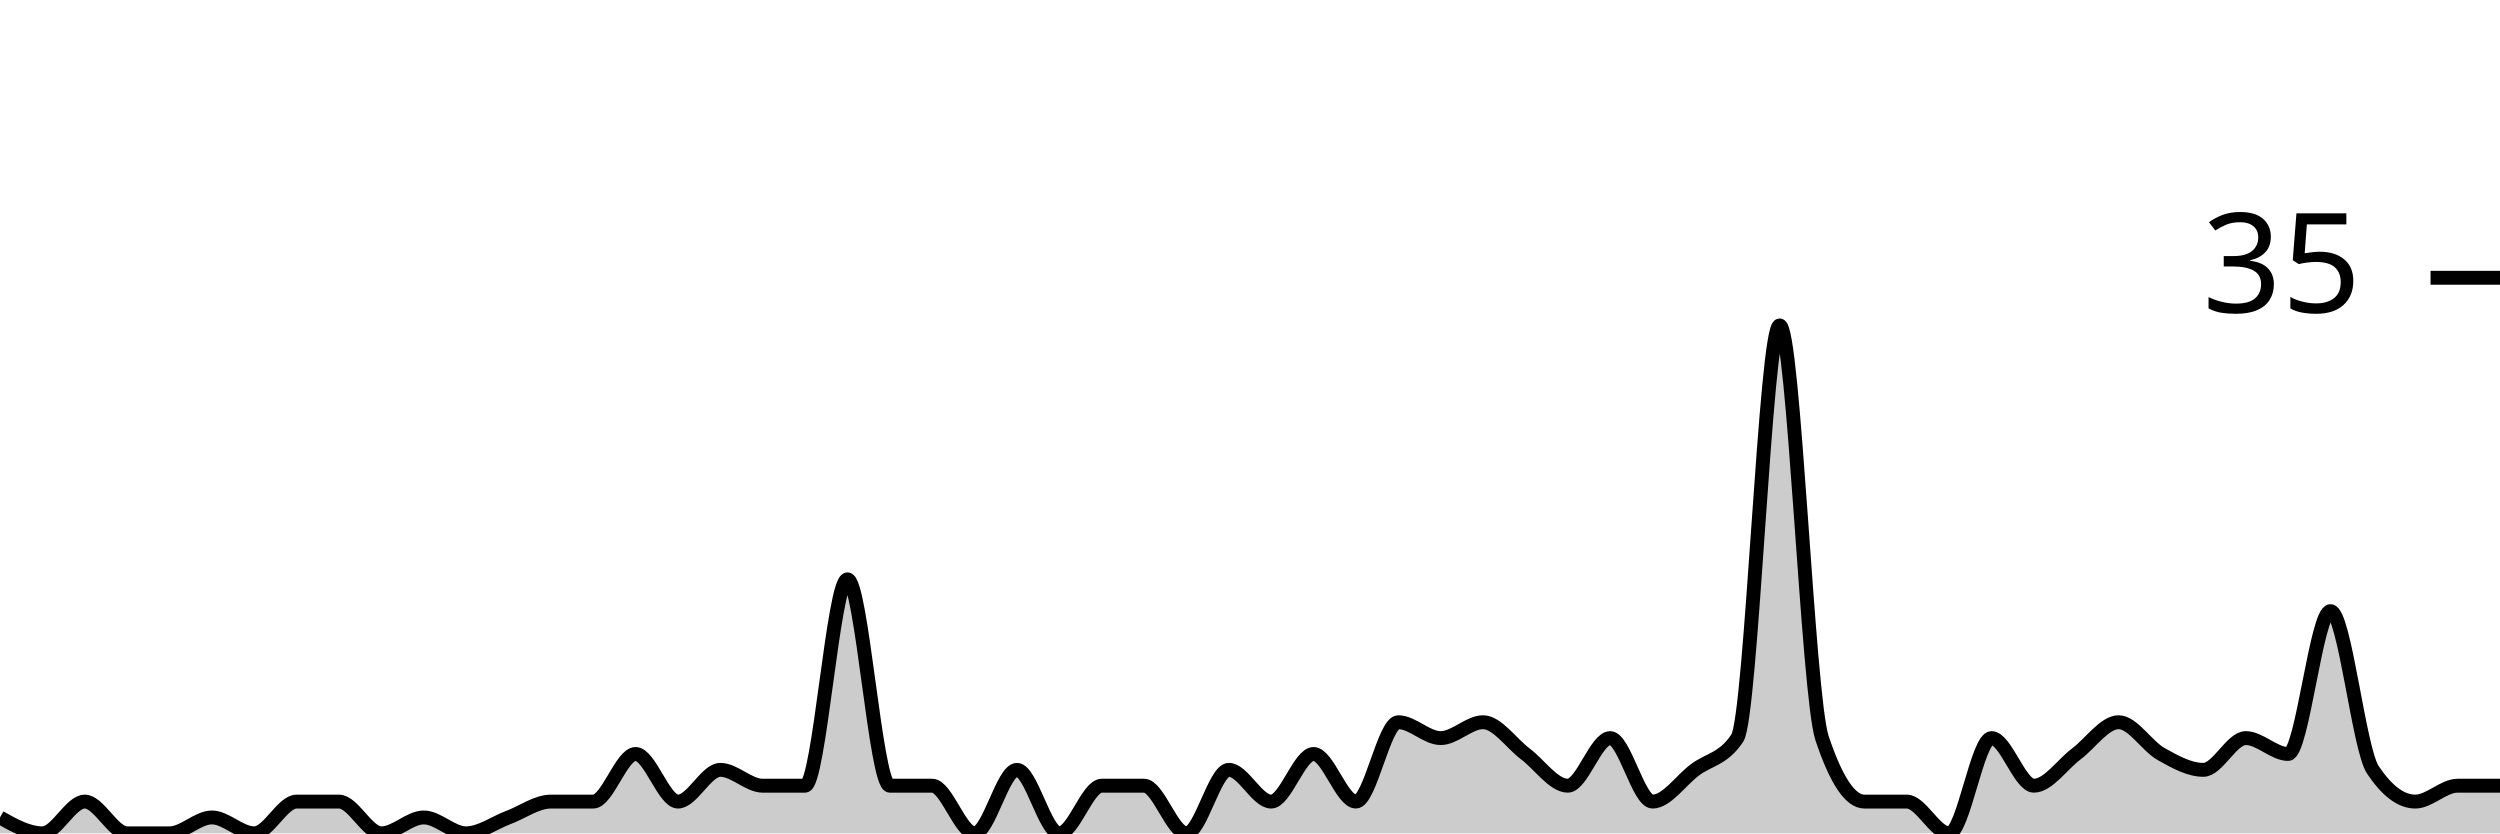
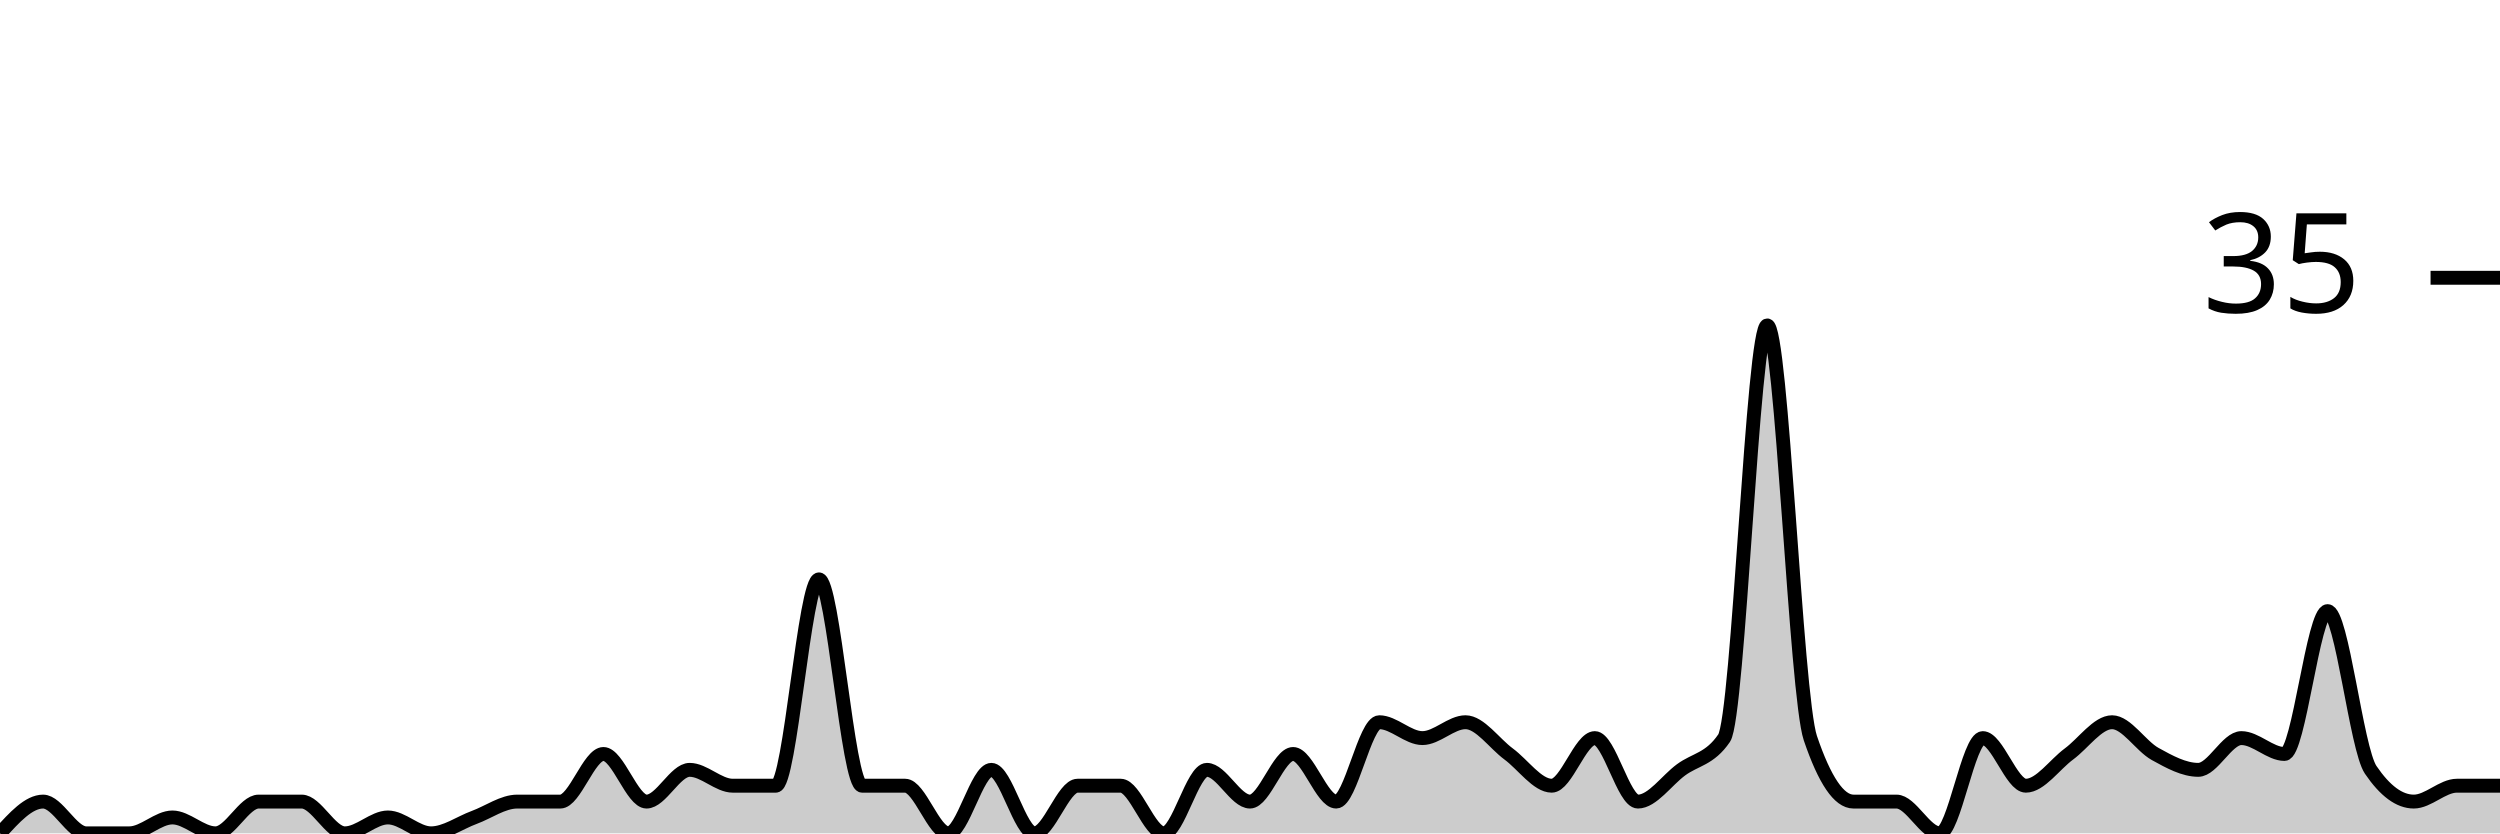
<svg xmlns="http://www.w3.org/2000/svg" viewBox="0 0 180 60">
  <g transform="translate(0,20)">
-     <path class="area" fill="rgba(0, 0, 0, 0.2)" d="M0,38.857C1.017,39.429,2.034,40,3.051,40C4.068,40,5.085,37.714,6.102,37.714C7.119,37.714,8.136,40,9.153,40C10.169,40,11.186,40,12.203,40C13.22,40,14.237,38.857,15.254,38.857C16.271,38.857,17.288,40,18.305,40C19.322,40,20.339,37.714,21.356,37.714C22.373,37.714,23.39,37.714,24.407,37.714C25.424,37.714,26.441,40,27.458,40C28.475,40,29.492,38.857,30.508,38.857C31.525,38.857,32.542,40,33.559,40C34.576,40,35.593,39.238,36.61,38.857C37.627,38.476,38.644,37.714,39.661,37.714C40.678,37.714,41.695,37.714,42.712,37.714C43.729,37.714,44.746,34.286,45.763,34.286C46.78,34.286,47.797,37.714,48.814,37.714C49.831,37.714,50.847,35.429,51.864,35.429C52.881,35.429,53.898,36.571,54.915,36.571C55.932,36.571,56.949,36.571,57.966,36.571C58.983,36.571,60,21.714,61.017,21.714C62.034,21.714,63.051,36.571,64.068,36.571C65.085,36.571,66.102,36.571,67.119,36.571C68.136,36.571,69.153,40,70.169,40C71.186,40,72.203,35.429,73.22,35.429C74.237,35.429,75.254,40,76.271,40C77.288,40,78.305,36.571,79.322,36.571C80.339,36.571,81.356,36.571,82.373,36.571C83.39,36.571,84.407,40,85.424,40C86.441,40,87.458,35.429,88.475,35.429C89.492,35.429,90.508,37.714,91.525,37.714C92.542,37.714,93.559,34.286,94.576,34.286C95.593,34.286,96.61,37.714,97.627,37.714C98.644,37.714,99.661,32,100.678,32C101.695,32,102.712,33.143,103.729,33.143C104.746,33.143,105.763,32,106.78,32C107.797,32,108.814,33.524,109.831,34.286C110.847,35.048,111.864,36.571,112.881,36.571C113.898,36.571,114.915,33.143,115.932,33.143C116.949,33.143,117.966,37.714,118.983,37.714C120,37.714,121.017,36.19,122.034,35.429C123.051,34.667,124.068,34.667,125.085,33.143C126.102,31.619,127.119,3.429,128.136,3.429C129.153,3.429,130.169,30.095,131.186,33.143C132.203,36.19,133.22,37.714,134.237,37.714C135.254,37.714,136.271,37.714,137.288,37.714C138.305,37.714,139.322,40,140.339,40C141.356,40,142.373,33.143,143.39,33.143C144.407,33.143,145.424,36.571,146.441,36.571C147.458,36.571,148.475,35.048,149.492,34.286C150.508,33.524,151.525,32,152.542,32C153.559,32,154.576,33.714,155.593,34.286C156.61,34.857,157.627,35.429,158.644,35.429C159.661,35.429,160.678,33.143,161.695,33.143C162.712,33.143,163.729,34.286,164.746,34.286C165.763,34.286,166.78,24,167.797,24C168.814,24,169.831,33.905,170.847,35.429C171.864,36.952,172.881,37.714,173.898,37.714C174.915,37.714,175.932,36.571,176.949,36.571C177.966,36.571,178.983,36.571,180,36.571L180,40C178.983,40,177.966,40,176.949,40C175.932,40,174.915,40,173.898,40C172.881,40,171.864,40,170.847,40C169.831,40,168.814,40,167.797,40C166.78,40,165.763,40,164.746,40C163.729,40,162.712,40,161.695,40C160.678,40,159.661,40,158.644,40C157.627,40,156.61,40,155.593,40C154.576,40,153.559,40,152.542,40C151.525,40,150.508,40,149.492,40C148.475,40,147.458,40,146.441,40C145.424,40,144.407,40,143.39,40C142.373,40,141.356,40,140.339,40C139.322,40,138.305,40,137.288,40C136.271,40,135.254,40,134.237,40C133.22,40,132.203,40,131.186,40C130.169,40,129.153,40,128.136,40C127.119,40,126.102,40,125.085,40C124.068,40,123.051,40,122.034,40C121.017,40,120,40,118.983,40C117.966,40,116.949,40,115.932,40C114.915,40,113.898,40,112.881,40C111.864,40,110.847,40,109.831,40C108.814,40,107.797,40,106.78,40C105.763,40,104.746,40,103.729,40C102.712,40,101.695,40,100.678,40C99.661,40,98.644,40,97.627,40C96.61,40,95.593,40,94.576,40C93.559,40,92.542,40,91.525,40C90.508,40,89.492,40,88.475,40C87.458,40,86.441,40,85.424,40C84.407,40,83.39,40,82.373,40C81.356,40,80.339,40,79.322,40C78.305,40,77.288,40,76.271,40C75.254,40,74.237,40,73.22,40C72.203,40,71.186,40,70.169,40C69.153,40,68.136,40,67.119,40C66.102,40,65.085,40,64.068,40C63.051,40,62.034,40,61.017,40C60,40,58.983,40,57.966,40C56.949,40,55.932,40,54.915,40C53.898,40,52.881,40,51.864,40C50.847,40,49.831,40,48.814,40C47.797,40,46.78,40,45.763,40C44.746,40,43.729,40,42.712,40C41.695,40,40.678,40,39.661,40C38.644,40,37.627,40,36.61,40C35.593,40,34.576,40,33.559,40C32.542,40,31.525,40,30.508,40C29.492,40,28.475,40,27.458,40C26.441,40,25.424,40,24.407,40C23.39,40,22.373,40,21.356,40C20.339,40,19.322,40,18.305,40C17.288,40,16.271,40,15.254,40C14.237,40,13.22,40,12.203,40C11.186,40,10.169,40,9.153,40C8.136,40,7.119,40,6.102,40C5.085,40,4.068,40,3.051,40C2.034,40,1.017,40,0,40Z" />
-     <path class="line" stroke="black" fill="none" d="M0,38.857C1.017,39.429,2.034,40,3.051,40C4.068,40,5.085,37.714,6.102,37.714C7.119,37.714,8.136,40,9.153,40C10.169,40,11.186,40,12.203,40C13.22,40,14.237,38.857,15.254,38.857C16.271,38.857,17.288,40,18.305,40C19.322,40,20.339,37.714,21.356,37.714C22.373,37.714,23.39,37.714,24.407,37.714C25.424,37.714,26.441,40,27.458,40C28.475,40,29.492,38.857,30.508,38.857C31.525,38.857,32.542,40,33.559,40C34.576,40,35.593,39.238,36.61,38.857C37.627,38.476,38.644,37.714,39.661,37.714C40.678,37.714,41.695,37.714,42.712,37.714C43.729,37.714,44.746,34.286,45.763,34.286C46.78,34.286,47.797,37.714,48.814,37.714C49.831,37.714,50.847,35.429,51.864,35.429C52.881,35.429,53.898,36.571,54.915,36.571C55.932,36.571,56.949,36.571,57.966,36.571C58.983,36.571,60,21.714,61.017,21.714C62.034,21.714,63.051,36.571,64.068,36.571C65.085,36.571,66.102,36.571,67.119,36.571C68.136,36.571,69.153,40,70.169,40C71.186,40,72.203,35.429,73.22,35.429C74.237,35.429,75.254,40,76.271,40C77.288,40,78.305,36.571,79.322,36.571C80.339,36.571,81.356,36.571,82.373,36.571C83.39,36.571,84.407,40,85.424,40C86.441,40,87.458,35.429,88.475,35.429C89.492,35.429,90.508,37.714,91.525,37.714C92.542,37.714,93.559,34.286,94.576,34.286C95.593,34.286,96.61,37.714,97.627,37.714C98.644,37.714,99.661,32,100.678,32C101.695,32,102.712,33.143,103.729,33.143C104.746,33.143,105.763,32,106.78,32C107.797,32,108.814,33.524,109.831,34.286C110.847,35.048,111.864,36.571,112.881,36.571C113.898,36.571,114.915,33.143,115.932,33.143C116.949,33.143,117.966,37.714,118.983,37.714C120,37.714,121.017,36.19,122.034,35.429C123.051,34.667,124.068,34.667,125.085,33.143C126.102,31.619,127.119,3.429,128.136,3.429C129.153,3.429,130.169,30.095,131.186,33.143C132.203,36.19,133.22,37.714,134.237,37.714C135.254,37.714,136.271,37.714,137.288,37.714C138.305,37.714,139.322,40,140.339,40C141.356,40,142.373,33.143,143.39,33.143C144.407,33.143,145.424,36.571,146.441,36.571C147.458,36.571,148.475,35.048,149.492,34.286C150.508,33.524,151.525,32,152.542,32C153.559,32,154.576,33.714,155.593,34.286C156.61,34.857,157.627,35.429,158.644,35.429C159.661,35.429,160.678,33.143,161.695,33.143C162.712,33.143,163.729,34.286,164.746,34.286C165.763,34.286,166.78,24,167.797,24C168.814,24,169.831,33.905,170.847,35.429C171.864,36.952,172.881,37.714,173.898,37.714C174.915,37.714,175.932,36.571,176.949,36.571C177.966,36.571,178.983,36.571,180,36.571" />
+     <path class="area" fill="rgba(0, 0, 0, 0.2)" d="M0,40C1.034,38.857,2.069,37.714,3.103,37.714C4.138,37.714,5.172,40,6.207,40C7.241,40,8.276,40,9.31,40C10.345,40,11.379,38.857,12.414,38.857C13.448,38.857,14.483,40,15.517,40C16.552,40,17.586,37.714,18.621,37.714C19.655,37.714,20.69,37.714,21.724,37.714C22.759,37.714,23.793,40,24.828,40C25.862,40,26.897,38.857,27.931,38.857C28.966,38.857,30,40,31.034,40C32.069,40,33.103,39.238,34.138,38.857C35.172,38.476,36.207,37.714,37.241,37.714C38.276,37.714,39.31,37.714,40.345,37.714C41.379,37.714,42.414,34.286,43.448,34.286C44.483,34.286,45.517,37.714,46.552,37.714C47.586,37.714,48.621,35.429,49.655,35.429C50.69,35.429,51.724,36.571,52.759,36.571C53.793,36.571,54.828,36.571,55.862,36.571C56.897,36.571,57.931,21.714,58.966,21.714C60,21.714,61.034,36.571,62.069,36.571C63.103,36.571,64.138,36.571,65.172,36.571C66.207,36.571,67.241,40,68.276,40C69.31,40,70.345,35.429,71.379,35.429C72.414,35.429,73.448,40,74.483,40C75.517,40,76.552,36.571,77.586,36.571C78.621,36.571,79.655,36.571,80.69,36.571C81.724,36.571,82.759,40,83.793,40C84.828,40,85.862,35.429,86.897,35.429C87.931,35.429,88.966,37.714,90,37.714C91.034,37.714,92.069,34.286,93.103,34.286C94.138,34.286,95.172,37.714,96.207,37.714C97.241,37.714,98.276,32,99.31,32C100.345,32,101.379,33.143,102.414,33.143C103.448,33.143,104.483,32,105.517,32C106.552,32,107.586,33.524,108.621,34.286C109.655,35.048,110.69,36.571,111.724,36.571C112.759,36.571,113.793,33.143,114.828,33.143C115.862,33.143,116.897,37.714,117.931,37.714C118.966,37.714,120,36.19,121.034,35.429C122.069,34.667,123.103,34.667,124.138,33.143C125.172,31.619,126.207,3.429,127.241,3.429C128.276,3.429,129.31,30.095,130.345,33.143C131.379,36.19,132.414,37.714,133.448,37.714C134.483,37.714,135.517,37.714,136.552,37.714C137.586,37.714,138.621,40,139.655,40C140.69,40,141.724,33.143,142.759,33.143C143.793,33.143,144.828,36.571,145.862,36.571C146.897,36.571,147.931,35.048,148.966,34.286C150,33.524,151.034,32,152.069,32C153.103,32,154.138,33.714,155.172,34.286C156.207,34.857,157.241,35.429,158.276,35.429C159.31,35.429,160.345,33.143,161.379,33.143C162.414,33.143,163.448,34.286,164.483,34.286C165.517,34.286,166.552,24,167.586,24C168.621,24,169.655,33.905,170.69,35.429C171.724,36.952,172.759,37.714,173.793,37.714C174.828,37.714,175.862,36.571,176.897,36.571C177.931,36.571,178.966,36.571,180,36.571L180,40C178.966,40,177.931,40,176.897,40C175.862,40,174.828,40,173.793,40C172.759,40,171.724,40,170.69,40C169.655,40,168.621,40,167.586,40C166.552,40,165.517,40,164.483,40C163.448,40,162.414,40,161.379,40C160.345,40,159.31,40,158.276,40C157.241,40,156.207,40,155.172,40C154.138,40,153.103,40,152.069,40C151.034,40,150,40,148.966,40C147.931,40,146.897,40,145.862,40C144.828,40,143.793,40,142.759,40C141.724,40,140.69,40,139.655,40C138.621,40,137.586,40,136.552,40C135.517,40,134.483,40,133.448,40C132.414,40,131.379,40,130.345,40C129.31,40,128.276,40,127.241,40C126.207,40,125.172,40,124.138,40C123.103,40,122.069,40,121.034,40C120,40,118.966,40,117.931,40C116.897,40,115.862,40,114.828,40C113.793,40,112.759,40,111.724,40C110.69,40,109.655,40,108.621,40C107.586,40,106.552,40,105.517,40C104.483,40,103.448,40,102.414,40C101.379,40,100.345,40,99.31,40C98.276,40,97.241,40,96.207,40C95.172,40,94.138,40,93.103,40C92.069,40,91.034,40,90,40C88.966,40,87.931,40,86.897,40C85.862,40,84.828,40,83.793,40C82.759,40,81.724,40,80.69,40C79.655,40,78.621,40,77.586,40C76.552,40,75.517,40,74.483,40C73.448,40,72.414,40,71.379,40C70.345,40,69.31,40,68.276,40C67.241,40,66.207,40,65.172,40C64.138,40,63.103,40,62.069,40C61.034,40,60,40,58.966,40C57.931,40,56.897,40,55.862,40C54.828,40,53.793,40,52.759,40C51.724,40,50.69,40,49.655,40C48.621,40,47.586,40,46.552,40C45.517,40,44.483,40,43.448,40C42.414,40,41.379,40,40.345,40C39.31,40,38.276,40,37.241,40C36.207,40,35.172,40,34.138,40C33.103,40,32.069,40,31.034,40C30,40,28.966,40,27.931,40C26.897,40,25.862,40,24.828,40C23.793,40,22.759,40,21.724,40C20.69,40,19.655,40,18.621,40C17.586,40,16.552,40,15.517,40C14.483,40,13.448,40,12.414,40C11.379,40,10.345,40,9.31,40C8.276,40,7.241,40,6.207,40C5.172,40,4.138,40,3.103,40C2.069,40,1.034,40,0,40Z" />
+     <path class="line" stroke="black" fill="none" d="M0,40C1.034,38.857,2.069,37.714,3.103,37.714C4.138,37.714,5.172,40,6.207,40C7.241,40,8.276,40,9.31,40C10.345,40,11.379,38.857,12.414,38.857C13.448,38.857,14.483,40,15.517,40C16.552,40,17.586,37.714,18.621,37.714C19.655,37.714,20.69,37.714,21.724,37.714C22.759,37.714,23.793,40,24.828,40C25.862,40,26.897,38.857,27.931,38.857C28.966,38.857,30,40,31.034,40C32.069,40,33.103,39.238,34.138,38.857C35.172,38.476,36.207,37.714,37.241,37.714C38.276,37.714,39.31,37.714,40.345,37.714C41.379,37.714,42.414,34.286,43.448,34.286C44.483,34.286,45.517,37.714,46.552,37.714C47.586,37.714,48.621,35.429,49.655,35.429C50.69,35.429,51.724,36.571,52.759,36.571C53.793,36.571,54.828,36.571,55.862,36.571C56.897,36.571,57.931,21.714,58.966,21.714C60,21.714,61.034,36.571,62.069,36.571C63.103,36.571,64.138,36.571,65.172,36.571C66.207,36.571,67.241,40,68.276,40C69.31,40,70.345,35.429,71.379,35.429C72.414,35.429,73.448,40,74.483,40C75.517,40,76.552,36.571,77.586,36.571C78.621,36.571,79.655,36.571,80.69,36.571C81.724,36.571,82.759,40,83.793,40C84.828,40,85.862,35.429,86.897,35.429C87.931,35.429,88.966,37.714,90,37.714C91.034,37.714,92.069,34.286,93.103,34.286C94.138,34.286,95.172,37.714,96.207,37.714C97.241,37.714,98.276,32,99.31,32C100.345,32,101.379,33.143,102.414,33.143C103.448,33.143,104.483,32,105.517,32C106.552,32,107.586,33.524,108.621,34.286C109.655,35.048,110.69,36.571,111.724,36.571C112.759,36.571,113.793,33.143,114.828,33.143C115.862,33.143,116.897,37.714,117.931,37.714C118.966,37.714,120,36.19,121.034,35.429C122.069,34.667,123.103,34.667,124.138,33.143C125.172,31.619,126.207,3.429,127.241,3.429C128.276,3.429,129.31,30.095,130.345,33.143C131.379,36.19,132.414,37.714,133.448,37.714C134.483,37.714,135.517,37.714,136.552,37.714C137.586,37.714,138.621,40,139.655,40C140.69,40,141.724,33.143,142.759,33.143C143.793,33.143,144.828,36.571,145.862,36.571C146.897,36.571,147.931,35.048,148.966,34.286C150,33.524,151.034,32,152.069,32C153.103,32,154.138,33.714,155.172,34.286C156.207,34.857,157.241,35.429,158.276,35.429C159.31,35.429,160.345,33.143,161.379,33.143C162.414,33.143,163.448,34.286,164.483,34.286C165.517,34.286,166.552,24,167.586,24C168.621,24,169.655,33.905,170.69,35.429C171.724,36.952,172.759,37.714,173.793,37.714C174.828,37.714,175.862,36.571,176.897,36.571C177.931,36.571,178.966,36.571,180,36.571" />
    <path class="axis-ceiling" stroke-width="1" stroke="black" fill="none" d="M175,0L180,0" />
    <text class="axis-ceiling-label" font-family="sans-serif" text-anchor="end" font-size="10px" x="170" y="2.5">35</text>
  </g>
</svg>
